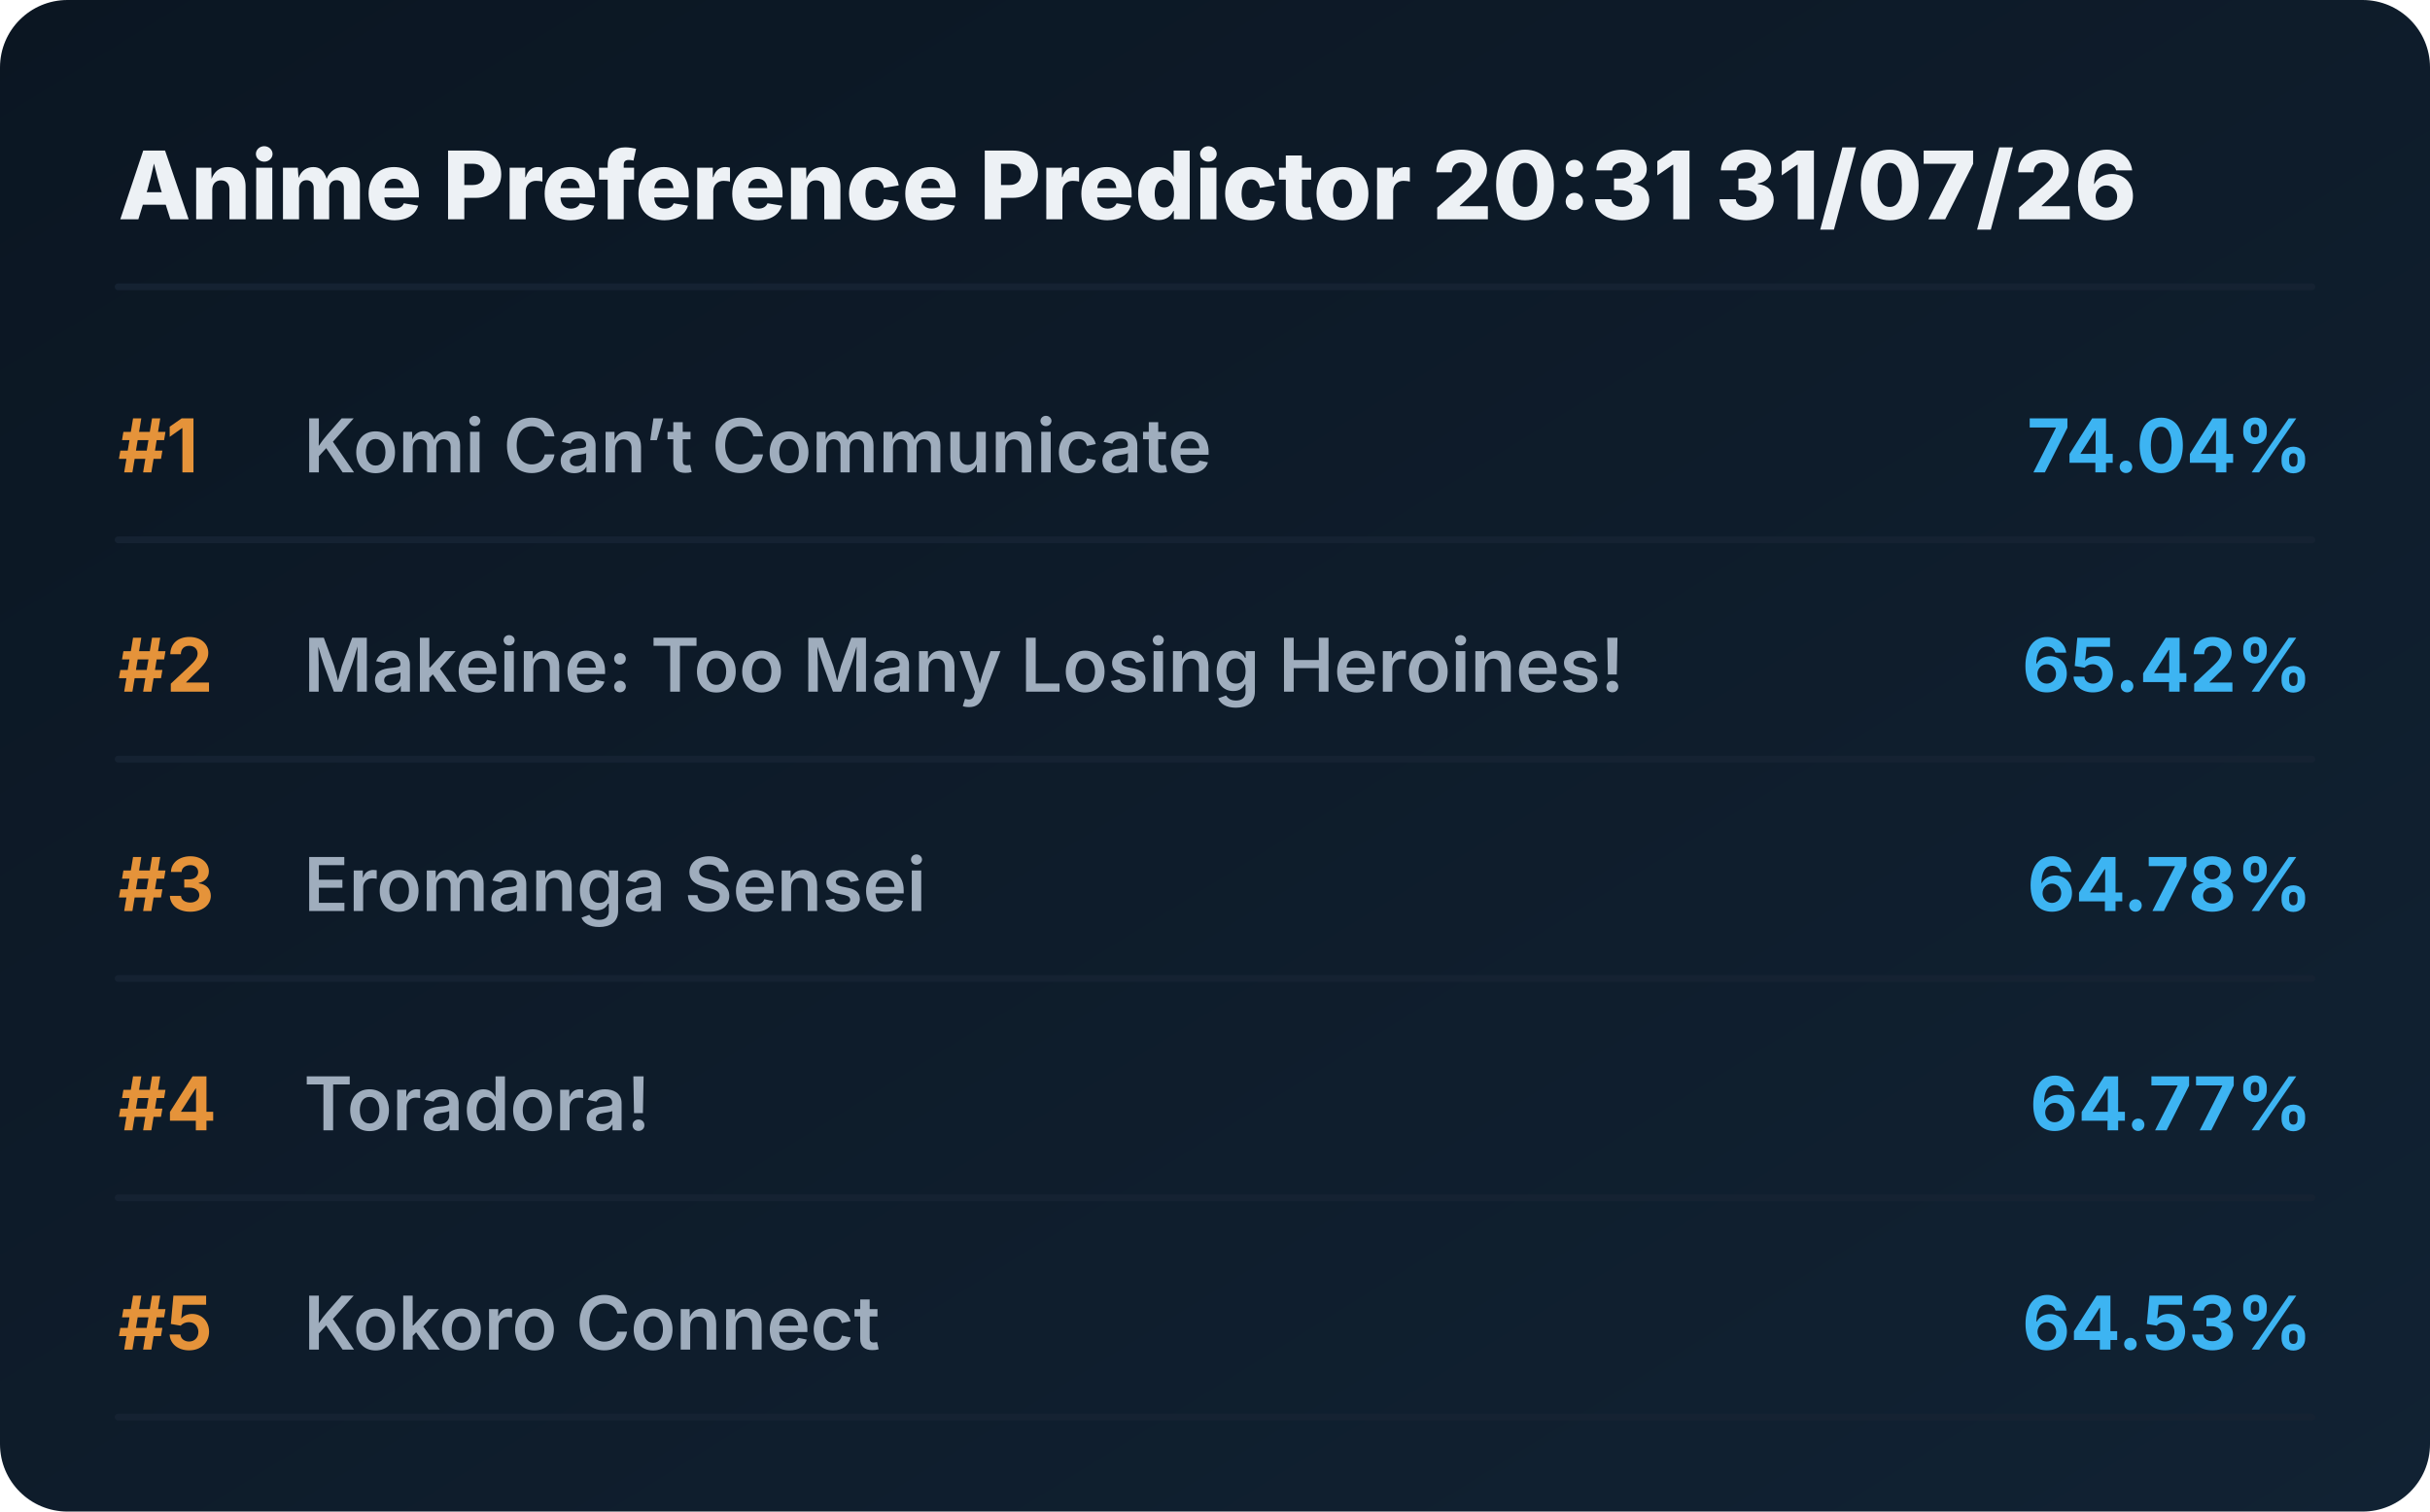
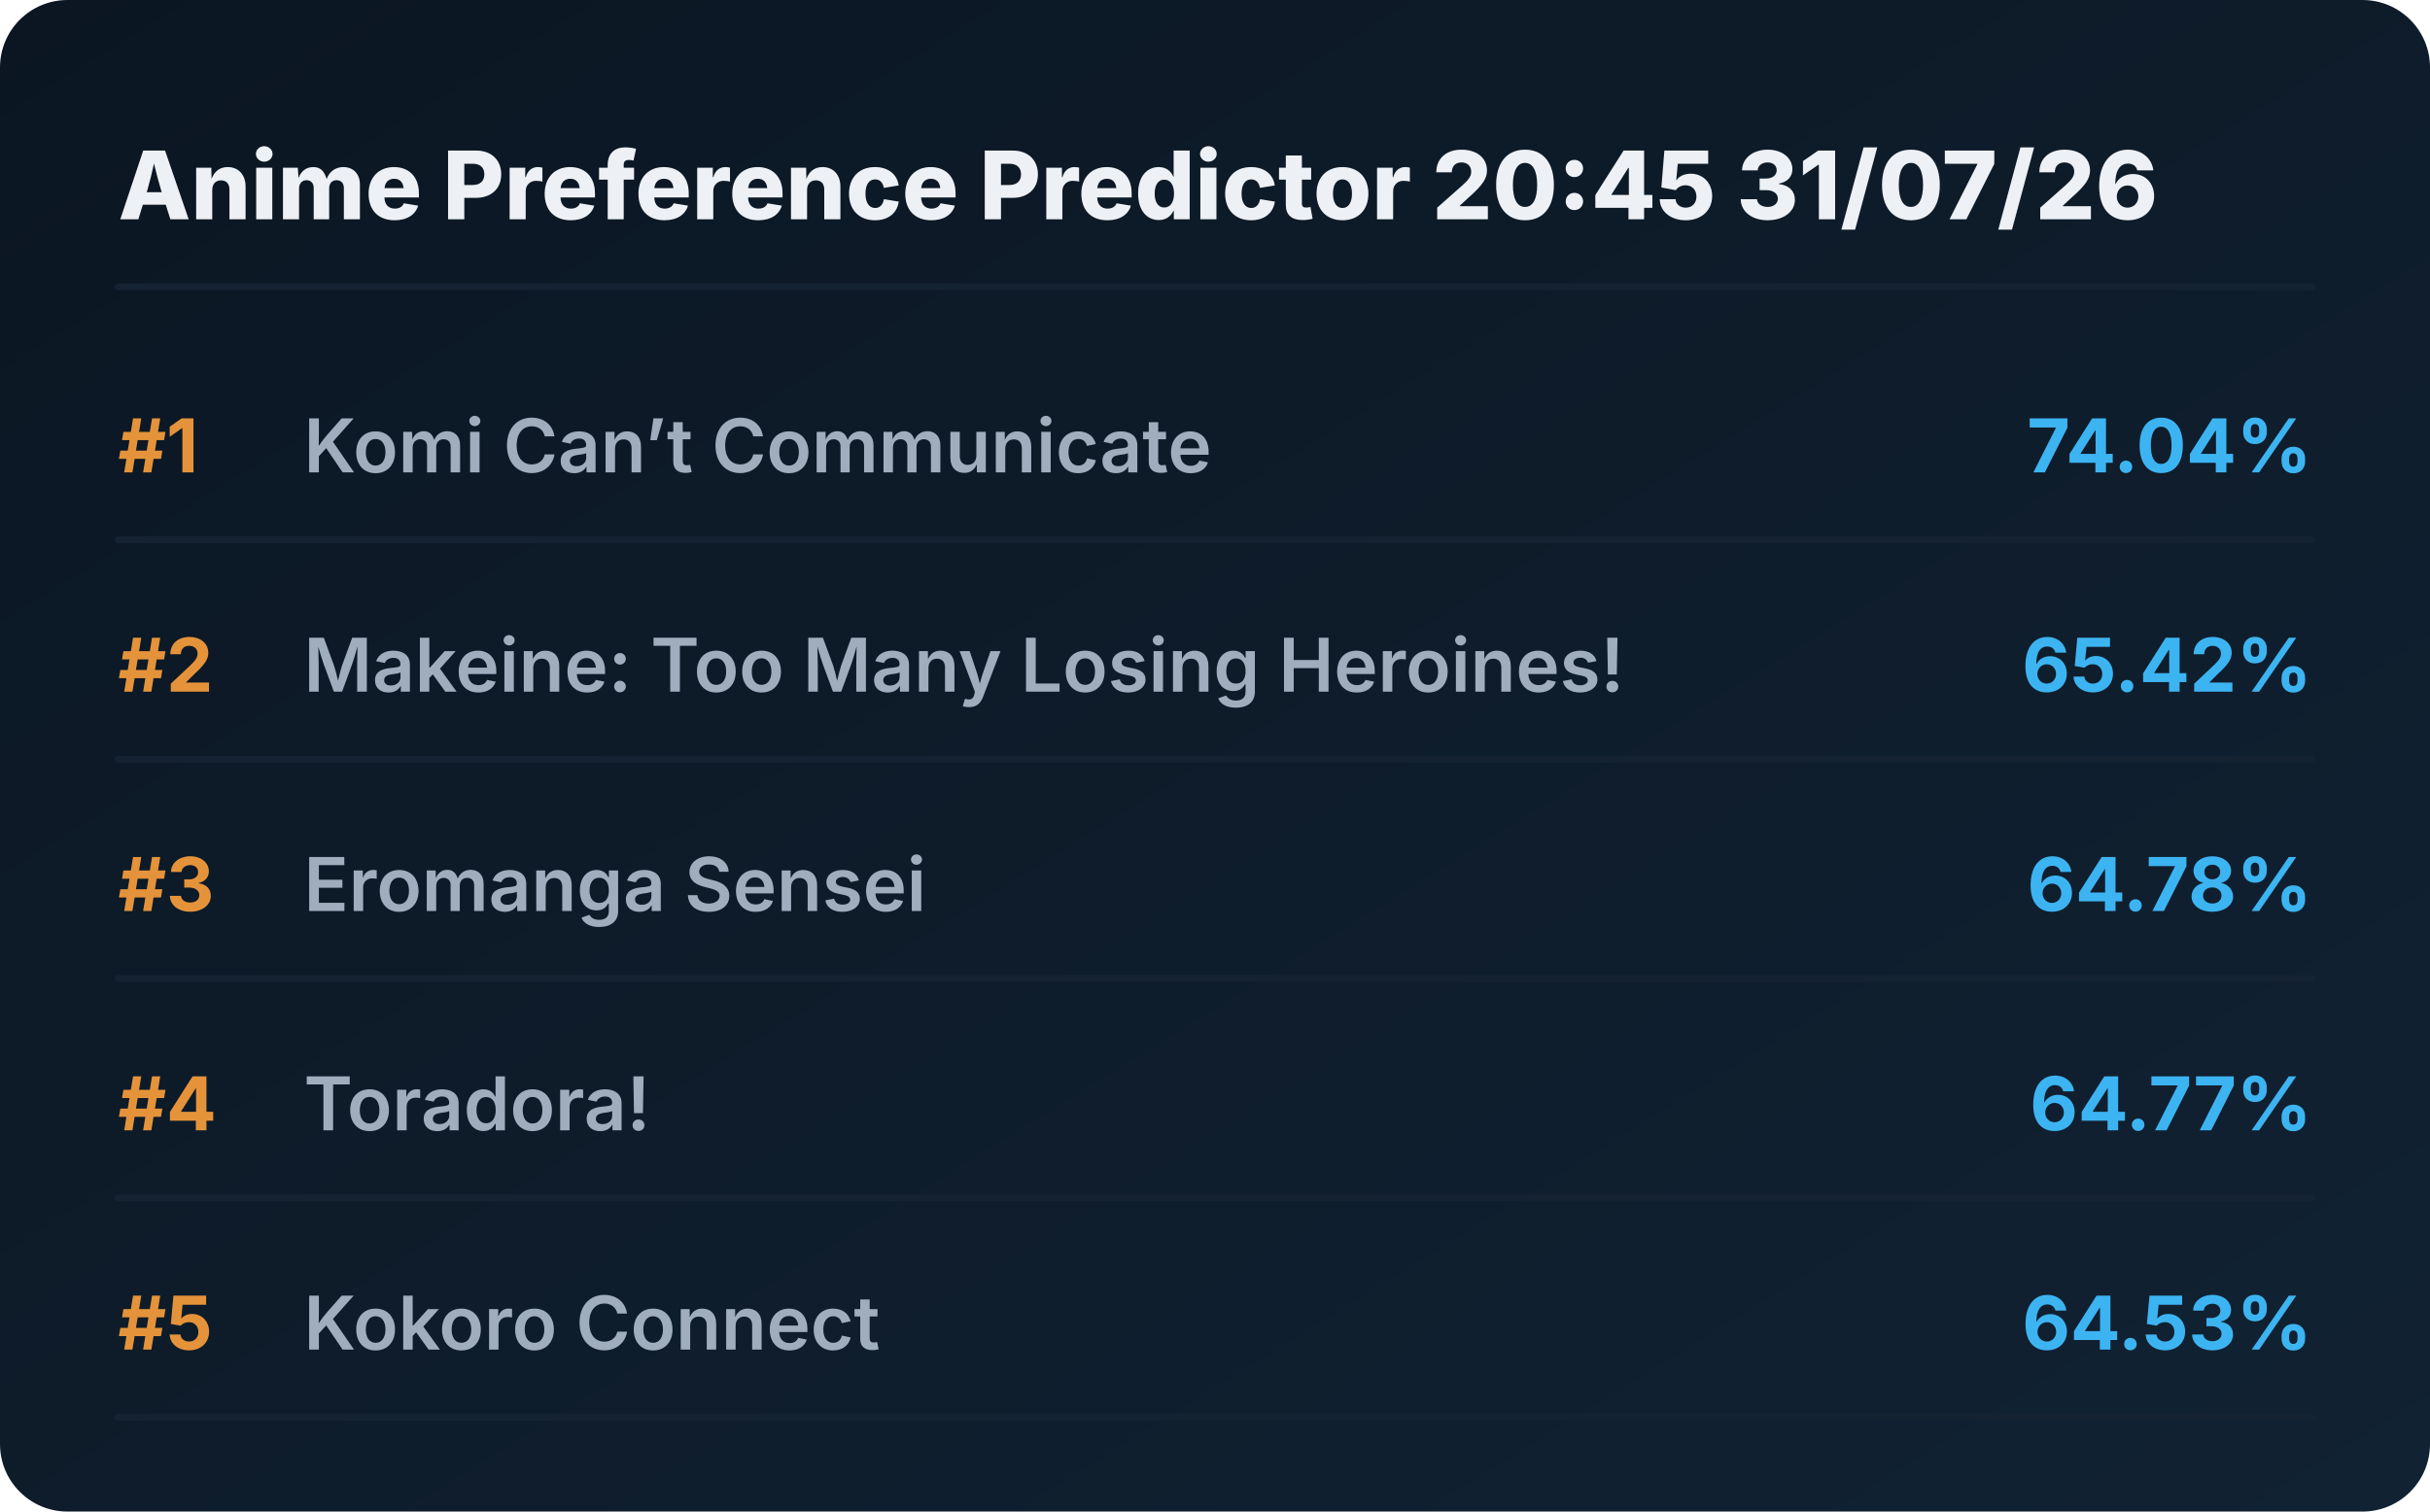
<svg xmlns="http://www.w3.org/2000/svg" viewBox="0 0 720 448" preserveAspectRatio="xMidYMid meet" style="width: 100%; height: auto; max-width: 720px;">
  <defs>
    <linearGradient id="boxGrad" x1="0%" y1="0%" x2="100%" y2="100%">
      <stop offset="0%" stop-color="#0b1622" />
      <stop offset="100%" stop-color="#112233" />
    </linearGradient>
    <clipPath id="titleClip">
      <rect x="90" y="0" width="510" height="100%" />
    </clipPath>
  </defs>
  <style>
    .bg { fill: url(#boxGrad); rx: 20px; }
    .header { font-family: 'Overpass', 'Inter', system-ui, sans-serif; font-weight: 800; font-size: 28px; fill: #edf1f5; }
    .rank { font-family: 'Overpass', 'Inter', system-ui, sans-serif; font-weight: 700; font-size: 22px; fill: #e5933a; }
    .title { font-family: 'Overpass', 'Inter', system-ui, sans-serif; font-weight: 600; font-size: 22px; fill: #9fadbd; }
    .score { font-family: 'Overpass', 'Inter', system-ui, sans-serif; font-weight: 700; font-size: 22px; fill: #3db4f2; }
    .line { stroke: #152232; stroke-width: 2; stroke-linecap: round; }
  </style>
  <rect class="bg" width="720" height="448" />
-   <text x="35" y="65" class="header">Anime Preference Predictor 20:31 31/07/26</text>
+   <text x="35" y="65" class="header">Anime Preference Predictor 20:45 31/07/26</text>
  <line x1="35" y1="85" x2="685" y2="85" class="line" />
  <g transform="translate(0, 0)">
    <text x="35" y="140" class="rank">#1</text>
    <text x="90" y="140" class="title">Komi Can’t Communicate</text>
    <text x="685" y="140" class="score" text-anchor="end">74.04%</text>
    <line x1="35" y1="160" x2="685" y2="160" class="line" />
  </g>
  <g transform="translate(0, 65)">
    <text x="35" y="140" class="rank">#2</text>
    <text x="90" y="140" class="title">Makeine: Too Many Losing Heroines!</text>
    <text x="685" y="140" class="score" text-anchor="end">65.42%</text>
    <line x1="35" y1="160" x2="685" y2="160" class="line" />
  </g>
  <g transform="translate(0, 130)">
    <text x="35" y="140" class="rank">#3</text>
    <text x="90" y="140" class="title">Eromanga Sensei</text>
    <text x="685" y="140" class="score" text-anchor="end">64.78%</text>
    <line x1="35" y1="160" x2="685" y2="160" class="line" />
  </g>
  <g transform="translate(0, 195)">
    <text x="35" y="140" class="rank">#4</text>
    <text x="90" y="140" class="title">Toradora!</text>
    <text x="685" y="140" class="score" text-anchor="end">64.77%</text>
    <line x1="35" y1="160" x2="685" y2="160" class="line" />
  </g>
  <g transform="translate(0, 260)">
    <text x="35" y="140" class="rank">#5</text>
    <text x="90" y="140" class="title">Kokoro Connect</text>
    <text x="685" y="140" class="score" text-anchor="end">64.53%</text>
    <line x1="35" y1="160" x2="685" y2="160" class="line" />
  </g>
</svg>
